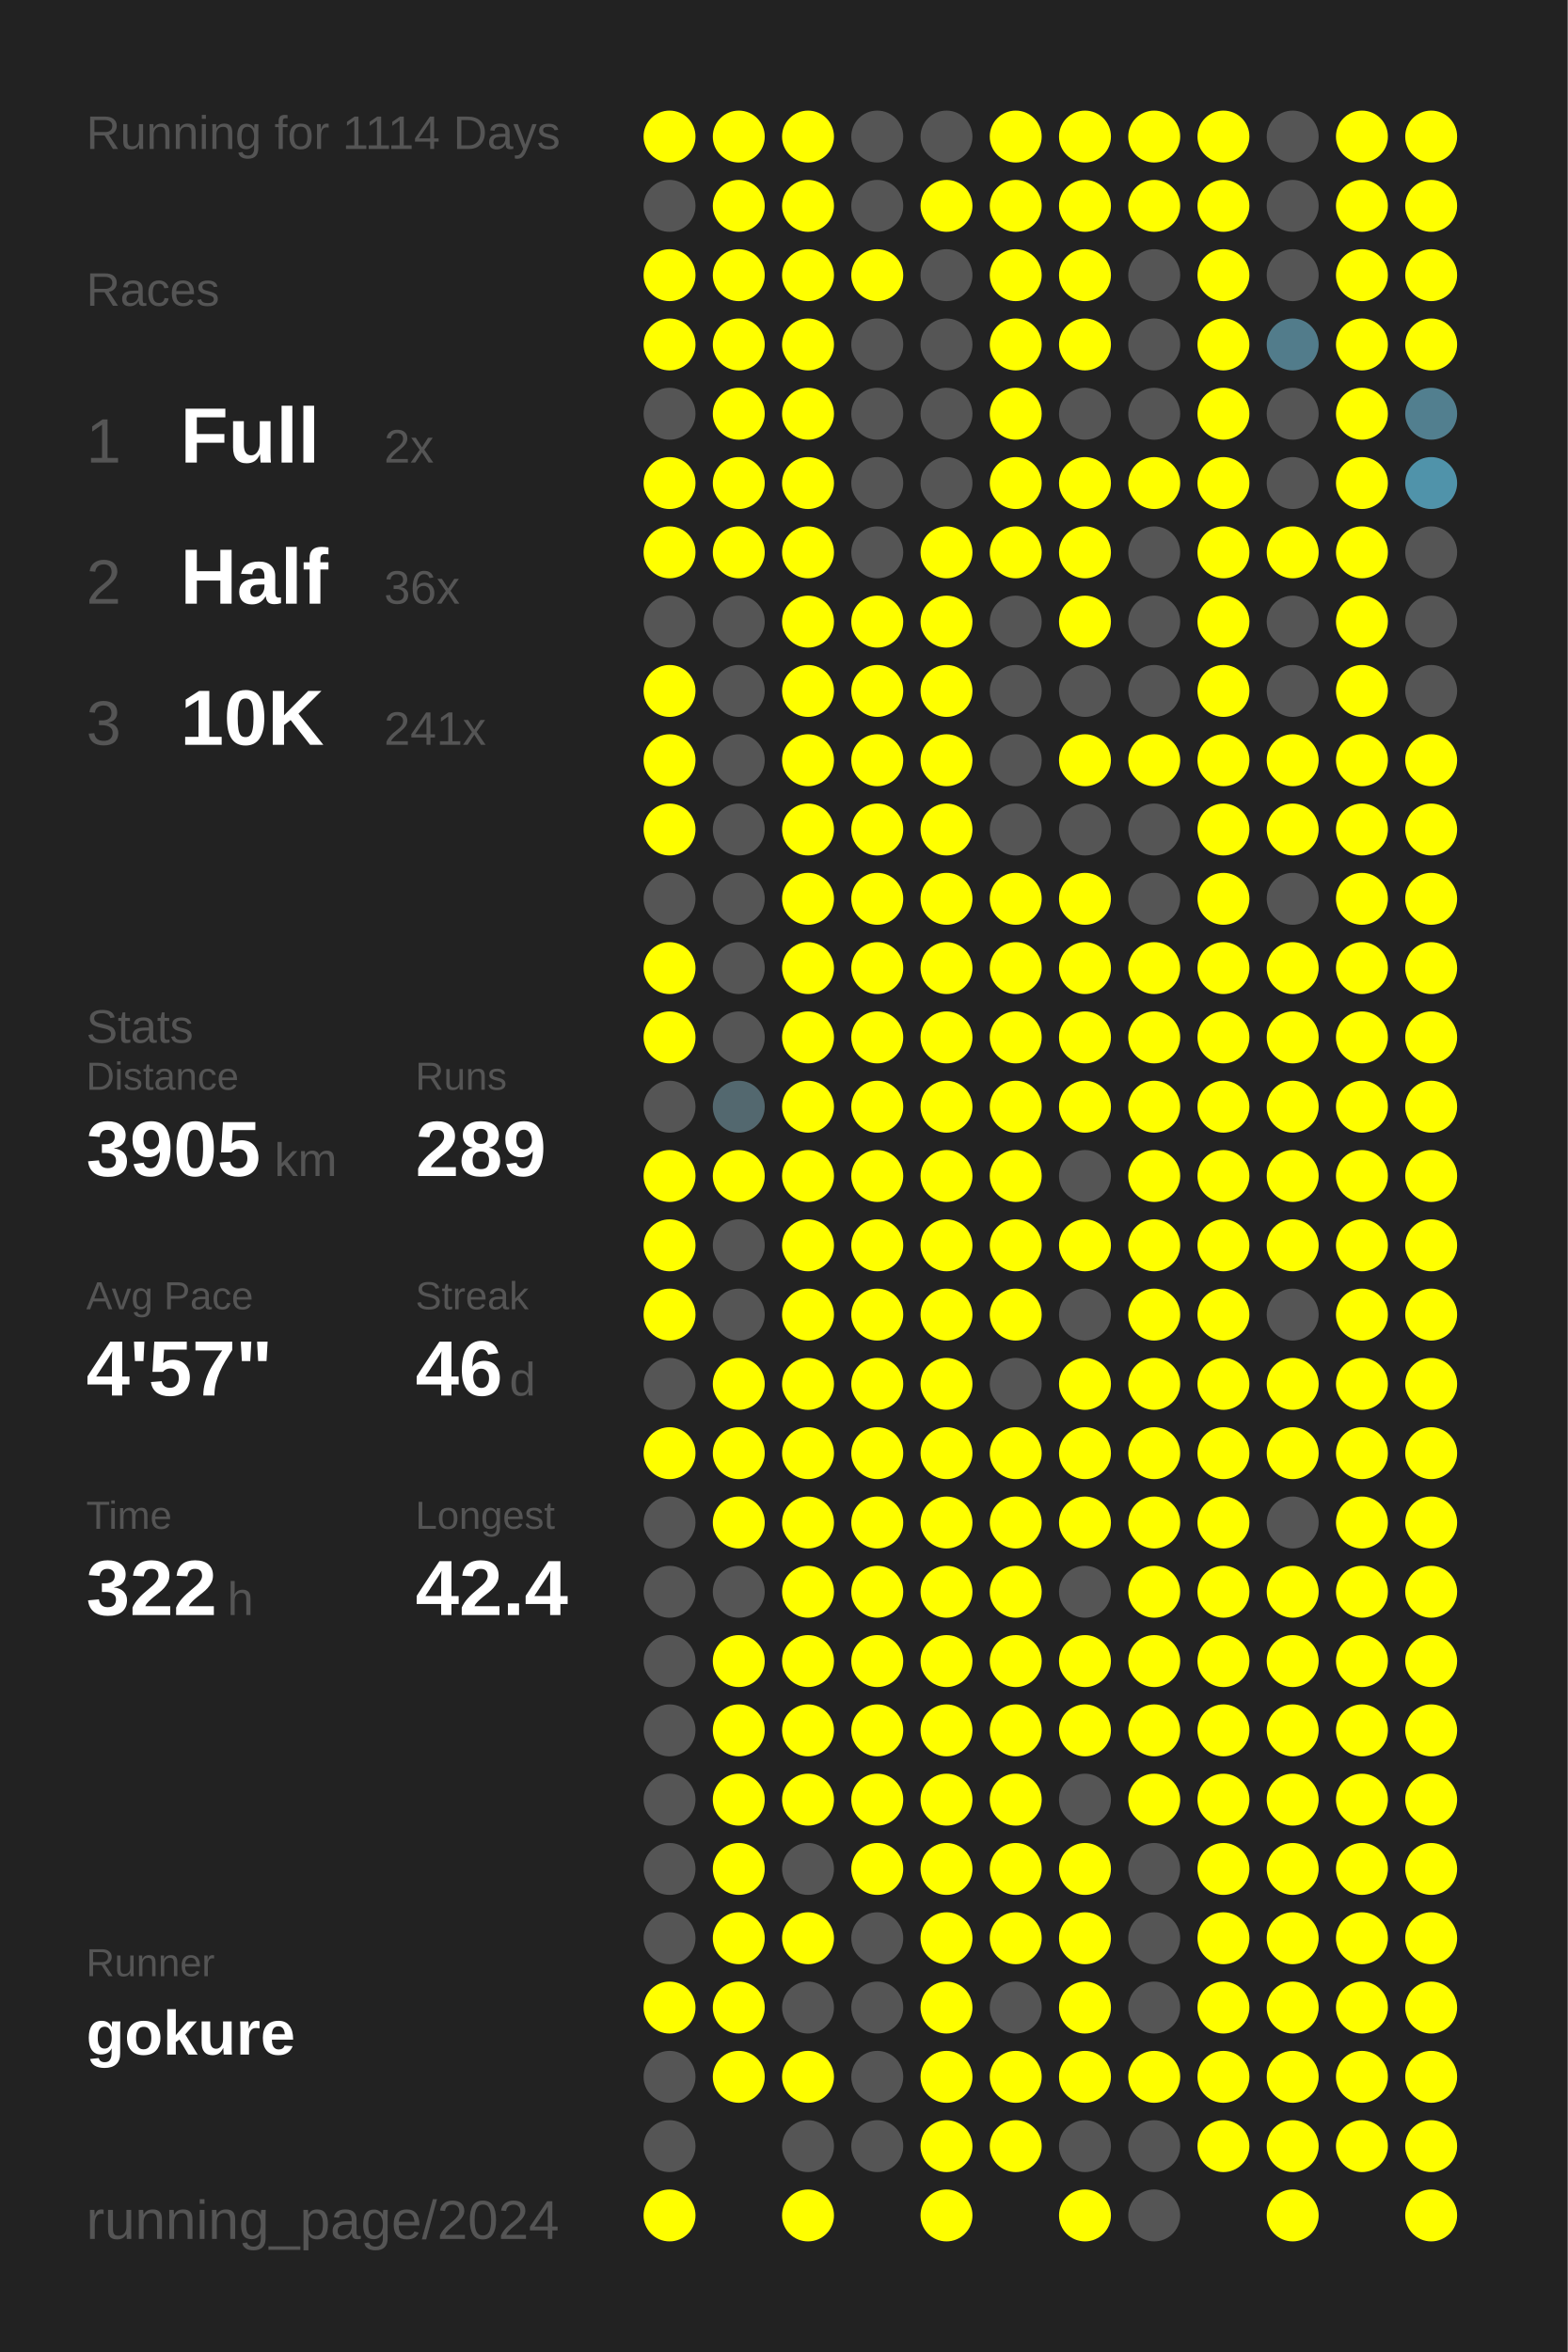
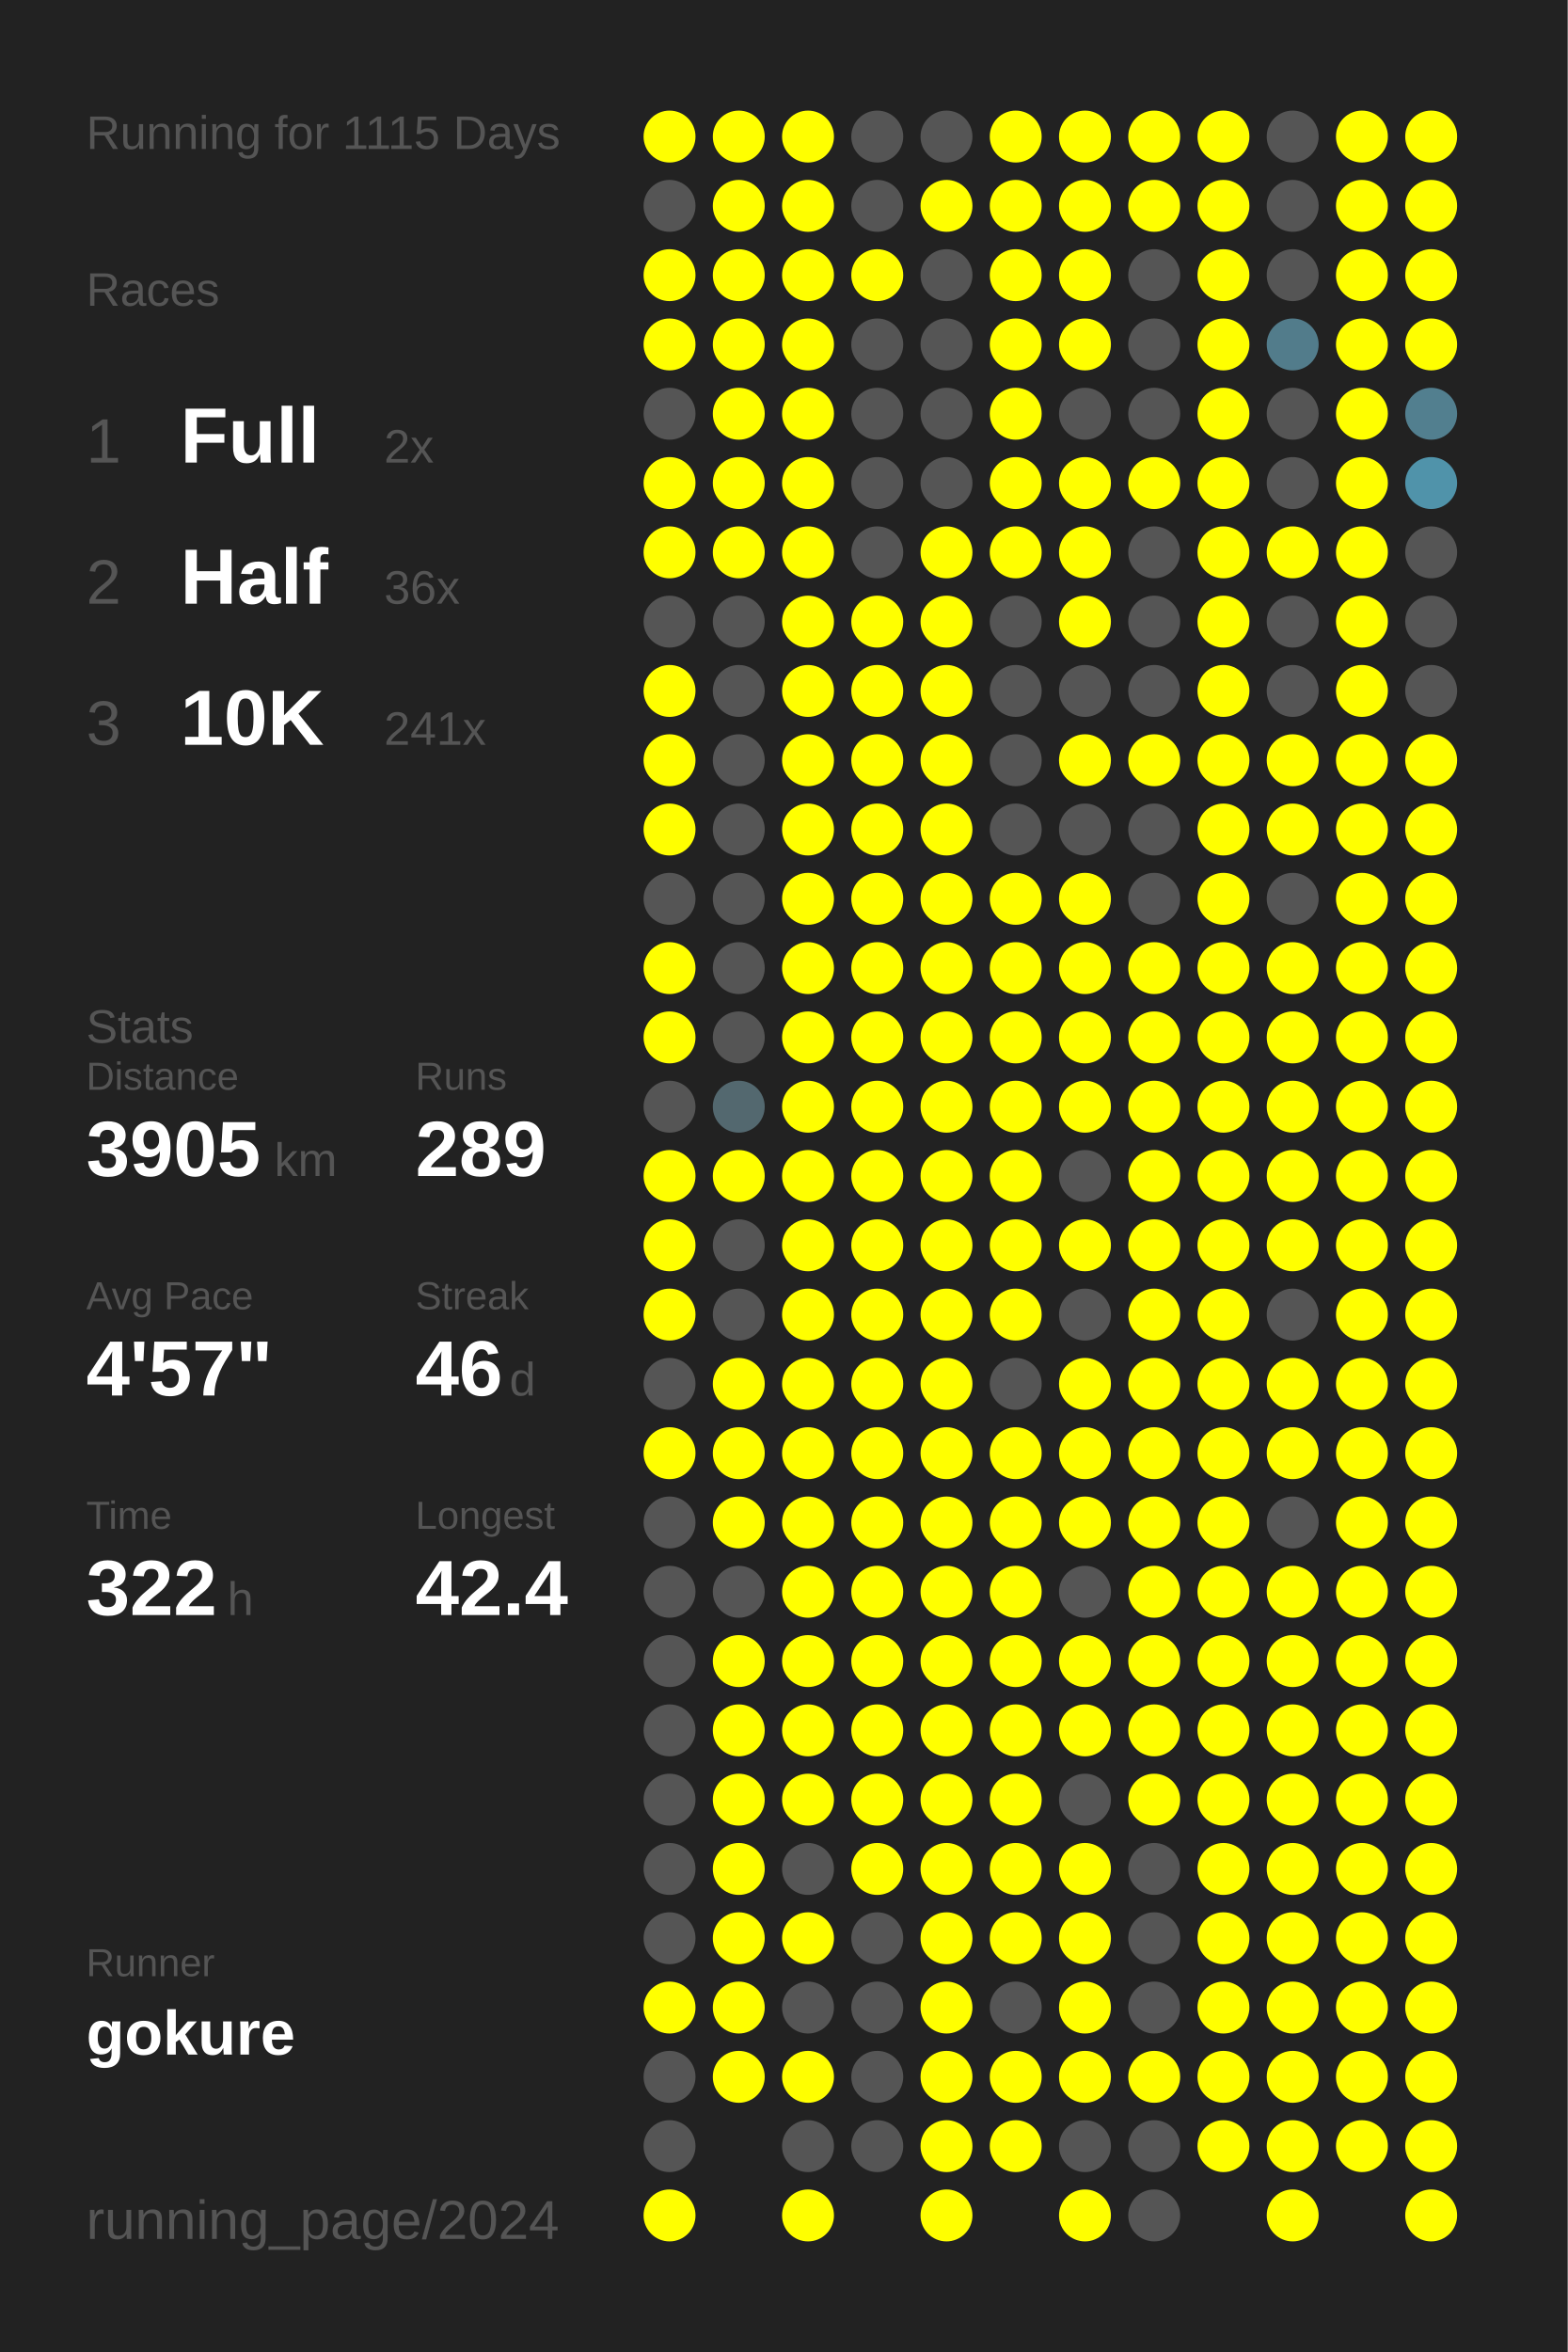
<svg xmlns="http://www.w3.org/2000/svg" baseProfile="full" height="300mm" version="1.1" viewBox="0,0,200,300" width="200mm">
  <defs />
  <rect fill="#222222" height="300" width="200" x="0" y="0" />
-   <text fill="#555555" style="font-size:6px; font-family:Arial;" x="11" y="19">Running for 1114 Days</text>
+   <text fill="#555555" style="font-size:6px; font-family:Arial;" x="11" y="19">Running for 1115 Days</text>
  <text fill="#555555" style="font-size:6px; font-family:Arial;" x="11" y="39">Races</text>
  <text fill="#555555" style="font-size:8px; font-family:Arial;" x="11" y="59">1</text>
  <text fill="#FFFFFF" style="font-size:10px; font-family:Arial; font-weight:bold;" x="23" y="59">Full</text>
  <text fill="#555555" style="font-size:6px; font-family:Arial;" x="49" y="59">2x</text>
  <text fill="#555555" style="font-size:8px; font-family:Arial;" x="11" y="77">2</text>
  <text fill="#FFFFFF" style="font-size:10px; font-family:Arial; font-weight:bold;" x="23" y="77">Half</text>
  <text fill="#555555" style="font-size:6px; font-family:Arial;" x="49" y="77">36x</text>
  <text fill="#555555" style="font-size:8px; font-family:Arial;" x="11" y="95">3</text>
  <text fill="#FFFFFF" style="font-size:10px; font-family:Arial; font-weight:bold;" x="23" y="95">10K</text>
  <text fill="#555555" style="font-size:6px; font-family:Arial;" x="49" y="95">241x</text>
  <text fill="#555555" style="font-size:6px; font-family:Arial;" x="11" y="133">Stats</text>
  <text fill="#555555" style="font-size:5px; font-family:Arial;" x="11" y="139">Distance</text>
  <text fill="#FFFFFF" style="font-size:10px; font-family:Arial; font-weight:bold;" x="11" y="150">3905</text>
  <text fill="#555555" style="font-size:6px; font-family:Arial;" x="35" y="150">km</text>
  <text fill="#555555" style="font-size:5px; font-family:Arial;" x="53" y="139">Runs</text>
  <text fill="#FFFFFF" style="font-size:10px; font-family:Arial; font-weight:bold;" x="53" y="150">289</text>
  <text fill="#555555" style="font-size:5px; font-family:Arial;" x="11" y="167">Avg Pace</text>
  <text fill="#FFFFFF" style="font-size:10px; font-family:Arial; font-weight:bold;" x="11" y="178">4'57"</text>
  <text fill="#555555" style="font-size:5px; font-family:Arial;" x="53" y="167">Streak</text>
  <text fill="#FFFFFF" style="font-size:10px; font-family:Arial; font-weight:bold;" x="53" y="178">46</text>
  <text fill="#555555" style="font-size:6px; font-family:Arial;" x="65" y="178">d</text>
  <text fill="#555555" style="font-size:5px; font-family:Arial;" x="11" y="195">Time</text>
  <text fill="#FFFFFF" style="font-size:10px; font-family:Arial; font-weight:bold;" x="11" y="206">322</text>
  <text fill="#555555" style="font-size:6px; font-family:Arial;" x="29" y="206">h</text>
  <text fill="#555555" style="font-size:5px; font-family:Arial;" x="53" y="195">Longest</text>
  <text fill="#FFFFFF" style="font-size:10px; font-family:Arial; font-weight:bold;" x="53" y="206">42.4</text>
  <text fill="#555555" style="font-size:5px; font-family:Arial;" x="11" y="252.065">Runner</text>
  <text fill="#FFFFFF" style="font-size:8px; font-family:Arial; font-weight:bold;" x="11" y="262.065">gokure</text>
  <text fill="#555555" style="font-size:7px; font-family:Arial;" x="11" y="285.581">running_page/2024</text>
  <circle cx="85.417" cy="17.419" fill="#FFFF00" r="3.312" />
  <circle cx="85.417" cy="26.258" fill="#555555" r="3.312" />
  <circle cx="85.417" cy="35.097" fill="#FFFF00" r="3.312" />
  <circle cx="85.417" cy="43.935" fill="#FFFF00" r="3.312" />
  <circle cx="85.417" cy="52.774" fill="#555555" r="3.312" />
  <circle cx="85.417" cy="61.613" fill="#FFFF00" r="3.312" />
  <circle cx="85.417" cy="70.452" fill="#FFFF00" r="3.312" />
  <circle cx="85.417" cy="79.29" fill="#555555" r="3.312" />
  <circle cx="85.417" cy="88.129" fill="#FFFF00" r="3.312" />
  <circle cx="85.417" cy="96.968" fill="#FFFF00" r="3.312" />
  <circle cx="85.417" cy="105.806" fill="#FFFF00" r="3.312" />
  <circle cx="85.417" cy="114.645" fill="#555555" r="3.312" />
  <circle cx="85.417" cy="123.484" fill="#FFFF00" r="3.312" />
  <circle cx="85.417" cy="132.323" fill="#FFFF00" r="3.312" />
  <circle cx="85.417" cy="141.161" fill="#555555" r="3.312" />
  <circle cx="85.417" cy="150" fill="#FFFF00" r="3.312" />
  <circle cx="85.417" cy="158.839" fill="#FFFF00" r="3.312" />
  <circle cx="85.417" cy="167.677" fill="#FFFF00" r="3.312" />
  <circle cx="85.417" cy="176.516" fill="#555555" r="3.312" />
  <circle cx="85.417" cy="185.355" fill="#FFFF00" r="3.312" />
  <circle cx="85.417" cy="194.194" fill="#555555" r="3.312" />
  <circle cx="85.417" cy="203.032" fill="#555555" r="3.312" />
  <circle cx="85.417" cy="211.871" fill="#555555" r="3.312" />
  <circle cx="85.417" cy="220.71" fill="#555555" r="3.312" />
  <circle cx="85.417" cy="229.548" fill="#555555" r="3.312" />
  <circle cx="85.417" cy="238.387" fill="#555555" r="3.312" />
  <circle cx="85.417" cy="247.226" fill="#555555" r="3.312" />
  <circle cx="85.417" cy="256.065" fill="#FFFF00" r="3.312" />
  <circle cx="85.417" cy="264.903" fill="#555555" r="3.312" />
  <circle cx="85.417" cy="273.742" fill="#555555" r="3.312" />
  <circle cx="85.417" cy="282.581" fill="#FFFF00" r="3.312" />
  <circle cx="94.25" cy="17.419" fill="#FFFF00" r="3.312" />
  <circle cx="94.25" cy="26.258" fill="#FFFF00" r="3.312" />
  <circle cx="94.25" cy="35.097" fill="#FFFF00" r="3.312" />
  <circle cx="94.25" cy="43.935" fill="#FFFF00" r="3.312" />
  <circle cx="94.25" cy="52.774" fill="#FFFF00" r="3.312" />
  <circle cx="94.25" cy="61.613" fill="#FFFF00" r="3.312" />
  <circle cx="94.25" cy="70.452" fill="#FFFF00" r="3.312" />
  <circle cx="94.25" cy="79.29" fill="#555555" r="3.312" />
  <circle cx="94.25" cy="88.129" fill="#555555" r="3.312" />
  <circle cx="94.25" cy="96.968" fill="#555555" r="3.312" />
  <circle cx="94.25" cy="105.806" fill="#555555" r="3.312" />
  <circle cx="94.25" cy="114.645" fill="#555555" r="3.312" />
  <circle cx="94.25" cy="123.484" fill="#555555" r="3.312" />
  <circle cx="94.25" cy="132.323" fill="#555555" r="3.312" />
  <circle cx="94.25" cy="141.161" fill="#53686f" r="3.312" />
  <circle cx="94.25" cy="150" fill="#FFFF00" r="3.312" />
  <circle cx="94.25" cy="158.839" fill="#555555" r="3.312" />
  <circle cx="94.25" cy="167.677" fill="#555555" r="3.312" />
  <circle cx="94.25" cy="176.516" fill="#FFFF00" r="3.312" />
  <circle cx="94.25" cy="185.355" fill="#FFFF00" r="3.312" />
  <circle cx="94.25" cy="194.194" fill="#FFFF00" r="3.312" />
  <circle cx="94.25" cy="203.032" fill="#555555" r="3.312" />
  <circle cx="94.25" cy="211.871" fill="#FFFF00" r="3.312" />
  <circle cx="94.25" cy="220.71" fill="#FFFF00" r="3.312" />
  <circle cx="94.25" cy="229.548" fill="#FFFF00" r="3.312" />
  <circle cx="94.25" cy="238.387" fill="#FFFF00" r="3.312" />
  <circle cx="94.25" cy="247.226" fill="#FFFF00" r="3.312" />
  <circle cx="94.25" cy="256.065" fill="#FFFF00" r="3.312" />
  <circle cx="94.25" cy="264.903" fill="#FFFF00" r="3.312" />
  <circle cx="103.083" cy="17.419" fill="#FFFF00" r="3.312" />
  <circle cx="103.083" cy="26.258" fill="#FFFF00" r="3.312" />
  <circle cx="103.083" cy="35.097" fill="#FFFF00" r="3.312" />
  <circle cx="103.083" cy="43.935" fill="#FFFF00" r="3.312" />
  <circle cx="103.083" cy="52.774" fill="#FFFF00" r="3.312" />
  <circle cx="103.083" cy="61.613" fill="#FFFF00" r="3.312" />
  <circle cx="103.083" cy="70.452" fill="#FFFF00" r="3.312" />
  <circle cx="103.083" cy="79.29" fill="#FFFF00" r="3.312" />
  <circle cx="103.083" cy="88.129" fill="#FFFF00" r="3.312" />
  <circle cx="103.083" cy="96.968" fill="#FFFF00" r="3.312" />
  <circle cx="103.083" cy="105.806" fill="#FFFF00" r="3.312" />
  <circle cx="103.083" cy="114.645" fill="#FFFF00" r="3.312" />
  <circle cx="103.083" cy="123.484" fill="#FFFF00" r="3.312" />
  <circle cx="103.083" cy="132.323" fill="#FFFF00" r="3.312" />
  <circle cx="103.083" cy="141.161" fill="#FFFF00" r="3.312" />
  <circle cx="103.083" cy="150" fill="#FFFF00" r="3.312" />
  <circle cx="103.083" cy="158.839" fill="#FFFF00" r="3.312" />
  <circle cx="103.083" cy="167.677" fill="#FFFF00" r="3.312" />
  <circle cx="103.083" cy="176.516" fill="#FFFF00" r="3.312" />
  <circle cx="103.083" cy="185.355" fill="#FFFF00" r="3.312" />
  <circle cx="103.083" cy="194.194" fill="#FFFF00" r="3.312" />
  <circle cx="103.083" cy="203.032" fill="#FFFF00" r="3.312" />
  <circle cx="103.083" cy="211.871" fill="#FFFF00" r="3.312" />
  <circle cx="103.083" cy="220.71" fill="#FFFF00" r="3.312" />
  <circle cx="103.083" cy="229.548" fill="#FFFF00" r="3.312" />
  <circle cx="103.083" cy="238.387" fill="#555555" r="3.312" />
  <circle cx="103.083" cy="247.226" fill="#FFFF00" r="3.312" />
  <circle cx="103.083" cy="256.065" fill="#555555" r="3.312" />
  <circle cx="103.083" cy="264.903" fill="#FFFF00" r="3.312" />
  <circle cx="103.083" cy="273.742" fill="#555555" r="3.312" />
  <circle cx="103.083" cy="282.581" fill="#FFFF00" r="3.312" />
  <circle cx="111.917" cy="17.419" fill="#555555" r="3.312" />
  <circle cx="111.917" cy="26.258" fill="#555555" r="3.312" />
  <circle cx="111.917" cy="35.097" fill="#FFFF00" r="3.312" />
  <circle cx="111.917" cy="43.935" fill="#555555" r="3.312" />
  <circle cx="111.917" cy="52.774" fill="#555555" r="3.312" />
  <circle cx="111.917" cy="61.613" fill="#555555" r="3.312" />
  <circle cx="111.917" cy="70.452" fill="#555555" r="3.312" />
  <circle cx="111.917" cy="79.29" fill="#FFFF00" r="3.312" />
  <circle cx="111.917" cy="88.129" fill="#FFFF00" r="3.312" />
  <circle cx="111.917" cy="96.968" fill="#FFFF00" r="3.312" />
  <circle cx="111.917" cy="105.806" fill="#FFFF00" r="3.312" />
  <circle cx="111.917" cy="114.645" fill="#FFFF00" r="3.312" />
  <circle cx="111.917" cy="123.484" fill="#FFFF00" r="3.312" />
  <circle cx="111.917" cy="132.323" fill="#FFFF00" r="3.312" />
  <circle cx="111.917" cy="141.161" fill="#FFFF00" r="3.312" />
  <circle cx="111.917" cy="150" fill="#FFFF00" r="3.312" />
  <circle cx="111.917" cy="158.839" fill="#FFFF00" r="3.312" />
  <circle cx="111.917" cy="167.677" fill="#FFFF00" r="3.312" />
  <circle cx="111.917" cy="176.516" fill="#FFFF00" r="3.312" />
  <circle cx="111.917" cy="185.355" fill="#FFFF00" r="3.312" />
  <circle cx="111.917" cy="194.194" fill="#FFFF00" r="3.312" />
  <circle cx="111.917" cy="203.032" fill="#FFFF00" r="3.312" />
  <circle cx="111.917" cy="211.871" fill="#FFFF00" r="3.312" />
  <circle cx="111.917" cy="220.71" fill="#FFFF00" r="3.312" />
  <circle cx="111.917" cy="229.548" fill="#FFFF00" r="3.312" />
  <circle cx="111.917" cy="238.387" fill="#FFFF00" r="3.312" />
  <circle cx="111.917" cy="247.226" fill="#555555" r="3.312" />
  <circle cx="111.917" cy="256.065" fill="#555555" r="3.312" />
  <circle cx="111.917" cy="264.903" fill="#555555" r="3.312" />
  <circle cx="111.917" cy="273.742" fill="#555555" r="3.312" />
  <circle cx="120.75" cy="17.419" fill="#555555" r="3.312" />
  <circle cx="120.75" cy="26.258" fill="#FFFF00" r="3.312" />
  <circle cx="120.75" cy="35.097" fill="#555555" r="3.312" />
  <circle cx="120.75" cy="43.935" fill="#555555" r="3.312" />
  <circle cx="120.75" cy="52.774" fill="#555555" r="3.312" />
  <circle cx="120.75" cy="61.613" fill="#555555" r="3.312" />
  <circle cx="120.75" cy="70.452" fill="#FFFF00" r="3.312" />
  <circle cx="120.75" cy="79.29" fill="#FFFF00" r="3.312" />
  <circle cx="120.75" cy="88.129" fill="#FFFF00" r="3.312" />
  <circle cx="120.75" cy="96.968" fill="#FFFF00" r="3.312" />
  <circle cx="120.75" cy="105.806" fill="#FFFF00" r="3.312" />
  <circle cx="120.75" cy="114.645" fill="#FFFF00" r="3.312" />
  <circle cx="120.75" cy="123.484" fill="#FFFF00" r="3.312" />
  <circle cx="120.75" cy="132.323" fill="#FFFF00" r="3.312" />
  <circle cx="120.75" cy="141.161" fill="#FFFF00" r="3.312" />
  <circle cx="120.75" cy="150" fill="#FFFF00" r="3.312" />
  <circle cx="120.75" cy="158.839" fill="#FFFF00" r="3.312" />
  <circle cx="120.75" cy="167.677" fill="#FFFF00" r="3.312" />
  <circle cx="120.75" cy="176.516" fill="#FFFF00" r="3.312" />
  <circle cx="120.75" cy="185.355" fill="#FFFF00" r="3.312" />
  <circle cx="120.75" cy="194.194" fill="#FFFF00" r="3.312" />
  <circle cx="120.75" cy="203.032" fill="#FFFF00" r="3.312" />
  <circle cx="120.75" cy="211.871" fill="#FFFF00" r="3.312" />
  <circle cx="120.75" cy="220.71" fill="#FFFF00" r="3.312" />
  <circle cx="120.75" cy="229.548" fill="#FFFF00" r="3.312" />
  <circle cx="120.75" cy="238.387" fill="#FFFF00" r="3.312" />
  <circle cx="120.75" cy="247.226" fill="#FFFF00" r="3.312" />
  <circle cx="120.75" cy="256.065" fill="#FFFF00" r="3.312" />
  <circle cx="120.75" cy="264.903" fill="#FFFF00" r="3.312" />
  <circle cx="120.75" cy="273.742" fill="#FFFF00" r="3.312" />
  <circle cx="120.75" cy="282.581" fill="#FFFF00" r="3.312" />
  <circle cx="129.583" cy="17.419" fill="#FFFF00" r="3.312" />
  <circle cx="129.583" cy="26.258" fill="#FFFF00" r="3.312" />
  <circle cx="129.583" cy="35.097" fill="#FFFF00" r="3.312" />
  <circle cx="129.583" cy="43.935" fill="#FFFF00" r="3.312" />
  <circle cx="129.583" cy="52.774" fill="#FFFF00" r="3.312" />
  <circle cx="129.583" cy="61.613" fill="#FFFF00" r="3.312" />
  <circle cx="129.583" cy="70.452" fill="#FFFF00" r="3.312" />
  <circle cx="129.583" cy="79.29" fill="#555555" r="3.312" />
  <circle cx="129.583" cy="88.129" fill="#555555" r="3.312" />
  <circle cx="129.583" cy="96.968" fill="#555555" r="3.312" />
  <circle cx="129.583" cy="105.806" fill="#555555" r="3.312" />
  <circle cx="129.583" cy="114.645" fill="#FFFF00" r="3.312" />
  <circle cx="129.583" cy="123.484" fill="#FFFF00" r="3.312" />
  <circle cx="129.583" cy="132.323" fill="#FFFF00" r="3.312" />
  <circle cx="129.583" cy="141.161" fill="#FFFF00" r="3.312" />
  <circle cx="129.583" cy="150" fill="#FFFF00" r="3.312" />
  <circle cx="129.583" cy="158.839" fill="#FFFF00" r="3.312" />
  <circle cx="129.583" cy="167.677" fill="#FFFF00" r="3.312" />
  <circle cx="129.583" cy="176.516" fill="#555555" r="3.312" />
  <circle cx="129.583" cy="185.355" fill="#FFFF00" r="3.312" />
  <circle cx="129.583" cy="194.194" fill="#FFFF00" r="3.312" />
  <circle cx="129.583" cy="203.032" fill="#FFFF00" r="3.312" />
  <circle cx="129.583" cy="211.871" fill="#FFFF00" r="3.312" />
  <circle cx="129.583" cy="220.71" fill="#FFFF00" r="3.312" />
  <circle cx="129.583" cy="229.548" fill="#FFFF00" r="3.312" />
  <circle cx="129.583" cy="238.387" fill="#FFFF00" r="3.312" />
  <circle cx="129.583" cy="247.226" fill="#FFFF00" r="3.312" />
  <circle cx="129.583" cy="256.065" fill="#555555" r="3.312" />
  <circle cx="129.583" cy="264.903" fill="#FFFF00" r="3.312" />
  <circle cx="129.583" cy="273.742" fill="#FFFF00" r="3.312" />
  <circle cx="138.417" cy="17.419" fill="#FFFF00" r="3.312" />
  <circle cx="138.417" cy="26.258" fill="#FFFF00" r="3.312" />
  <circle cx="138.417" cy="35.097" fill="#FFFF00" r="3.312" />
  <circle cx="138.417" cy="43.935" fill="#FFFF00" r="3.312" />
  <circle cx="138.417" cy="52.774" fill="#555555" r="3.312" />
  <circle cx="138.417" cy="61.613" fill="#FFFF00" r="3.312" />
  <circle cx="138.417" cy="70.452" fill="#FFFF00" r="3.312" />
  <circle cx="138.417" cy="79.29" fill="#FFFF00" r="3.312" />
  <circle cx="138.417" cy="88.129" fill="#555555" r="3.312" />
  <circle cx="138.417" cy="96.968" fill="#FFFF00" r="3.312" />
  <circle cx="138.417" cy="105.806" fill="#555555" r="3.312" />
  <circle cx="138.417" cy="114.645" fill="#FFFF00" r="3.312" />
  <circle cx="138.417" cy="123.484" fill="#FFFF00" r="3.312" />
  <circle cx="138.417" cy="132.323" fill="#FFFF00" r="3.312" />
  <circle cx="138.417" cy="141.161" fill="#FFFF00" r="3.312" />
  <circle cx="138.417" cy="150" fill="#555555" r="3.312" />
  <circle cx="138.417" cy="158.839" fill="#FFFF00" r="3.312" />
  <circle cx="138.417" cy="167.677" fill="#555555" r="3.312" />
  <circle cx="138.417" cy="176.516" fill="#FFFF00" r="3.312" />
  <circle cx="138.417" cy="185.355" fill="#FFFF00" r="3.312" />
  <circle cx="138.417" cy="194.194" fill="#FFFF00" r="3.312" />
  <circle cx="138.417" cy="203.032" fill="#555555" r="3.312" />
  <circle cx="138.417" cy="211.871" fill="#FFFF00" r="3.312" />
  <circle cx="138.417" cy="220.71" fill="#FFFF00" r="3.312" />
  <circle cx="138.417" cy="229.548" fill="#555555" r="3.312" />
  <circle cx="138.417" cy="238.387" fill="#FFFF00" r="3.312" />
  <circle cx="138.417" cy="247.226" fill="#FFFF00" r="3.312" />
  <circle cx="138.417" cy="256.065" fill="#FFFF00" r="3.312" />
  <circle cx="138.417" cy="264.903" fill="#FFFF00" r="3.312" />
  <circle cx="138.417" cy="273.742" fill="#555555" r="3.312" />
  <circle cx="138.417" cy="282.581" fill="#FFFF00" r="3.312" />
  <circle cx="147.25" cy="17.419" fill="#FFFF00" r="3.312" />
  <circle cx="147.25" cy="26.258" fill="#FFFF00" r="3.312" />
  <circle cx="147.25" cy="35.097" fill="#555555" r="3.312" />
  <circle cx="147.25" cy="43.935" fill="#555555" r="3.312" />
  <circle cx="147.25" cy="52.774" fill="#555555" r="3.312" />
  <circle cx="147.25" cy="61.613" fill="#FFFF00" r="3.312" />
  <circle cx="147.25" cy="70.452" fill="#555555" r="3.312" />
  <circle cx="147.25" cy="79.29" fill="#555555" r="3.312" />
  <circle cx="147.25" cy="88.129" fill="#555555" r="3.312" />
  <circle cx="147.25" cy="96.968" fill="#FFFF00" r="3.312" />
  <circle cx="147.25" cy="105.806" fill="#555555" r="3.312" />
  <circle cx="147.25" cy="114.645" fill="#555555" r="3.312" />
  <circle cx="147.25" cy="123.484" fill="#FFFF00" r="3.312" />
  <circle cx="147.25" cy="132.323" fill="#FFFF00" r="3.312" />
  <circle cx="147.25" cy="141.161" fill="#FFFF00" r="3.312" />
  <circle cx="147.25" cy="150" fill="#FFFF00" r="3.312" />
  <circle cx="147.25" cy="158.839" fill="#FFFF00" r="3.312" />
  <circle cx="147.25" cy="167.677" fill="#FFFF00" r="3.312" />
  <circle cx="147.25" cy="176.516" fill="#FFFF00" r="3.312" />
  <circle cx="147.25" cy="185.355" fill="#FFFF00" r="3.312" />
  <circle cx="147.25" cy="194.194" fill="#FFFF00" r="3.312" />
  <circle cx="147.25" cy="203.032" fill="#FFFF00" r="3.312" />
  <circle cx="147.25" cy="211.871" fill="#FFFF00" r="3.312" />
  <circle cx="147.25" cy="220.71" fill="#FFFF00" r="3.312" />
  <circle cx="147.25" cy="229.548" fill="#FFFF00" r="3.312" />
  <circle cx="147.25" cy="238.387" fill="#555555" r="3.312" />
  <circle cx="147.25" cy="247.226" fill="#555555" r="3.312" />
  <circle cx="147.25" cy="256.065" fill="#555555" r="3.312" />
  <circle cx="147.25" cy="264.903" fill="#FFFF00" r="3.312" />
  <circle cx="147.25" cy="273.742" fill="#555555" r="3.312" />
  <circle cx="147.25" cy="282.581" fill="#555555" r="3.312" />
  <circle cx="156.083" cy="17.419" fill="#FFFF00" r="3.312" />
  <circle cx="156.083" cy="26.258" fill="#FFFF00" r="3.312" />
  <circle cx="156.083" cy="35.097" fill="#FFFF00" r="3.312" />
  <circle cx="156.083" cy="43.935" fill="#FFFF00" r="3.312" />
  <circle cx="156.083" cy="52.774" fill="#FFFF00" r="3.312" />
  <circle cx="156.083" cy="61.613" fill="#FFFF00" r="3.312" />
  <circle cx="156.083" cy="70.452" fill="#FFFF00" r="3.312" />
  <circle cx="156.083" cy="79.29" fill="#FFFF00" r="3.312" />
  <circle cx="156.083" cy="88.129" fill="#FFFF00" r="3.312" />
  <circle cx="156.083" cy="96.968" fill="#FFFF00" r="3.312" />
  <circle cx="156.083" cy="105.806" fill="#FFFF00" r="3.312" />
  <circle cx="156.083" cy="114.645" fill="#FFFF00" r="3.312" />
  <circle cx="156.083" cy="123.484" fill="#FFFF00" r="3.312" />
  <circle cx="156.083" cy="132.323" fill="#FFFF00" r="3.312" />
  <circle cx="156.083" cy="141.161" fill="#FFFF00" r="3.312" />
  <circle cx="156.083" cy="150" fill="#FFFF00" r="3.312" />
  <circle cx="156.083" cy="158.839" fill="#FFFF00" r="3.312" />
  <circle cx="156.083" cy="167.677" fill="#FFFF00" r="3.312" />
  <circle cx="156.083" cy="176.516" fill="#FFFF00" r="3.312" />
  <circle cx="156.083" cy="185.355" fill="#FFFF00" r="3.312" />
  <circle cx="156.083" cy="194.194" fill="#FFFF00" r="3.312" />
  <circle cx="156.083" cy="203.032" fill="#FFFF00" r="3.312" />
  <circle cx="156.083" cy="211.871" fill="#FFFF00" r="3.312" />
  <circle cx="156.083" cy="220.71" fill="#FFFF00" r="3.312" />
  <circle cx="156.083" cy="229.548" fill="#FFFF00" r="3.312" />
  <circle cx="156.083" cy="238.387" fill="#FFFF00" r="3.312" />
  <circle cx="156.083" cy="247.226" fill="#FFFF00" r="3.312" />
  <circle cx="156.083" cy="256.065" fill="#FFFF00" r="3.312" />
  <circle cx="156.083" cy="264.903" fill="#FFFF00" r="3.312" />
  <circle cx="156.083" cy="273.742" fill="#FFFF00" r="3.312" />
  <circle cx="164.917" cy="17.419" fill="#555555" r="3.312" />
  <circle cx="164.917" cy="26.258" fill="#555555" r="3.312" />
  <circle cx="164.917" cy="35.097" fill="#555555" r="3.312" />
  <circle cx="164.917" cy="43.935" fill="#527c8b" r="3.312" />
  <circle cx="164.917" cy="52.774" fill="#555555" r="3.312" />
  <circle cx="164.917" cy="61.613" fill="#555555" r="3.312" />
  <circle cx="164.917" cy="70.452" fill="#FFFF00" r="3.312" />
  <circle cx="164.917" cy="79.29" fill="#555555" r="3.312" />
  <circle cx="164.917" cy="88.129" fill="#555555" r="3.312" />
  <circle cx="164.917" cy="96.968" fill="#FFFF00" r="3.312" />
  <circle cx="164.917" cy="105.806" fill="#FFFF00" r="3.312" />
  <circle cx="164.917" cy="114.645" fill="#555555" r="3.312" />
  <circle cx="164.917" cy="123.484" fill="#FFFF00" r="3.312" />
  <circle cx="164.917" cy="132.323" fill="#FFFF00" r="3.312" />
  <circle cx="164.917" cy="141.161" fill="#FFFF00" r="3.312" />
  <circle cx="164.917" cy="150" fill="#FFFF00" r="3.312" />
  <circle cx="164.917" cy="158.839" fill="#FFFF00" r="3.312" />
  <circle cx="164.917" cy="167.677" fill="#555555" r="3.312" />
  <circle cx="164.917" cy="176.516" fill="#FFFF00" r="3.312" />
  <circle cx="164.917" cy="185.355" fill="#FFFF00" r="3.312" />
  <circle cx="164.917" cy="194.194" fill="#555555" r="3.312" />
  <circle cx="164.917" cy="203.032" fill="#FFFF00" r="3.312" />
  <circle cx="164.917" cy="211.871" fill="#FFFF00" r="3.312" />
  <circle cx="164.917" cy="220.71" fill="#FFFF00" r="3.312" />
  <circle cx="164.917" cy="229.548" fill="#FFFF00" r="3.312" />
  <circle cx="164.917" cy="238.387" fill="#FFFF00" r="3.312" />
  <circle cx="164.917" cy="247.226" fill="#FFFF00" r="3.312" />
  <circle cx="164.917" cy="256.065" fill="#FFFF00" r="3.312" />
  <circle cx="164.917" cy="264.903" fill="#FFFF00" r="3.312" />
  <circle cx="164.917" cy="273.742" fill="#FFFF00" r="3.312" />
  <circle cx="164.917" cy="282.581" fill="#FFFF00" r="3.312" />
  <circle cx="173.75" cy="17.419" fill="#FFFF00" r="3.312" />
  <circle cx="173.75" cy="26.258" fill="#FFFF00" r="3.312" />
  <circle cx="173.75" cy="35.097" fill="#FFFF00" r="3.312" />
  <circle cx="173.75" cy="43.935" fill="#FFFF00" r="3.312" />
  <circle cx="173.75" cy="52.774" fill="#FFFF00" r="3.312" />
  <circle cx="173.75" cy="61.613" fill="#FFFF00" r="3.312" />
  <circle cx="173.75" cy="70.452" fill="#FFFF00" r="3.312" />
  <circle cx="173.75" cy="79.29" fill="#FFFF00" r="3.312" />
  <circle cx="173.75" cy="88.129" fill="#FFFF00" r="3.312" />
  <circle cx="173.75" cy="96.968" fill="#FFFF00" r="3.312" />
  <circle cx="173.75" cy="105.806" fill="#FFFF00" r="3.312" />
  <circle cx="173.75" cy="114.645" fill="#FFFF00" r="3.312" />
  <circle cx="173.75" cy="123.484" fill="#FFFF00" r="3.312" />
  <circle cx="173.75" cy="132.323" fill="#FFFF00" r="3.312" />
  <circle cx="173.75" cy="141.161" fill="#FFFF00" r="3.312" />
  <circle cx="173.75" cy="150" fill="#FFFF00" r="3.312" />
  <circle cx="173.75" cy="158.839" fill="#FFFF00" r="3.312" />
  <circle cx="173.75" cy="167.677" fill="#FFFF00" r="3.312" />
  <circle cx="173.75" cy="176.516" fill="#FFFF00" r="3.312" />
  <circle cx="173.75" cy="185.355" fill="#FFFF00" r="3.312" />
  <circle cx="173.75" cy="194.194" fill="#FFFF00" r="3.312" />
  <circle cx="173.75" cy="203.032" fill="#FFFF00" r="3.312" />
  <circle cx="173.75" cy="211.871" fill="#FFFF00" r="3.312" />
  <circle cx="173.75" cy="220.71" fill="#FFFF00" r="3.312" />
  <circle cx="173.75" cy="229.548" fill="#FFFF00" r="3.312" />
  <circle cx="173.75" cy="238.387" fill="#FFFF00" r="3.312" />
  <circle cx="173.75" cy="247.226" fill="#FFFF00" r="3.312" />
  <circle cx="173.75" cy="256.065" fill="#FFFF00" r="3.312" />
  <circle cx="173.75" cy="264.903" fill="#FFFF00" r="3.312" />
  <circle cx="173.75" cy="273.742" fill="#FFFF00" r="3.312" />
  <circle cx="182.583" cy="17.419" fill="#FFFF00" r="3.312" />
  <circle cx="182.583" cy="26.258" fill="#FFFF00" r="3.312" />
  <circle cx="182.583" cy="35.097" fill="#FFFF00" r="3.312" />
  <circle cx="182.583" cy="43.935" fill="#FFFF00" r="3.312" />
  <circle cx="182.583" cy="52.774" fill="#527f8f" r="3.312" />
  <circle cx="182.583" cy="61.613" fill="#5093aa" r="3.312" />
  <circle cx="182.583" cy="70.452" fill="#555555" r="3.312" />
  <circle cx="182.583" cy="79.29" fill="#555555" r="3.312" />
  <circle cx="182.583" cy="88.129" fill="#555555" r="3.312" />
  <circle cx="182.583" cy="96.968" fill="#FFFF00" r="3.312" />
  <circle cx="182.583" cy="105.806" fill="#FFFF00" r="3.312" />
  <circle cx="182.583" cy="114.645" fill="#FFFF00" r="3.312" />
  <circle cx="182.583" cy="123.484" fill="#FFFF00" r="3.312" />
  <circle cx="182.583" cy="132.323" fill="#FFFF00" r="3.312" />
  <circle cx="182.583" cy="141.161" fill="#FFFF00" r="3.312" />
  <circle cx="182.583" cy="150" fill="#FFFF00" r="3.312" />
  <circle cx="182.583" cy="158.839" fill="#FFFF00" r="3.312" />
  <circle cx="182.583" cy="167.677" fill="#FFFF00" r="3.312" />
  <circle cx="182.583" cy="176.516" fill="#FFFF00" r="3.312" />
  <circle cx="182.583" cy="185.355" fill="#FFFF00" r="3.312" />
  <circle cx="182.583" cy="194.194" fill="#FFFF00" r="3.312" />
  <circle cx="182.583" cy="203.032" fill="#FFFF00" r="3.312" />
  <circle cx="182.583" cy="211.871" fill="#FFFF00" r="3.312" />
  <circle cx="182.583" cy="220.71" fill="#FFFF00" r="3.312" />
  <circle cx="182.583" cy="229.548" fill="#FFFF00" r="3.312" />
  <circle cx="182.583" cy="238.387" fill="#FFFF00" r="3.312" />
  <circle cx="182.583" cy="247.226" fill="#FFFF00" r="3.312" />
  <circle cx="182.583" cy="256.065" fill="#FFFF00" r="3.312" />
  <circle cx="182.583" cy="264.903" fill="#FFFF00" r="3.312" />
  <circle cx="182.583" cy="273.742" fill="#FFFF00" r="3.312" />
  <circle cx="182.583" cy="282.581" fill="#FFFF00" r="3.312" />
</svg>
